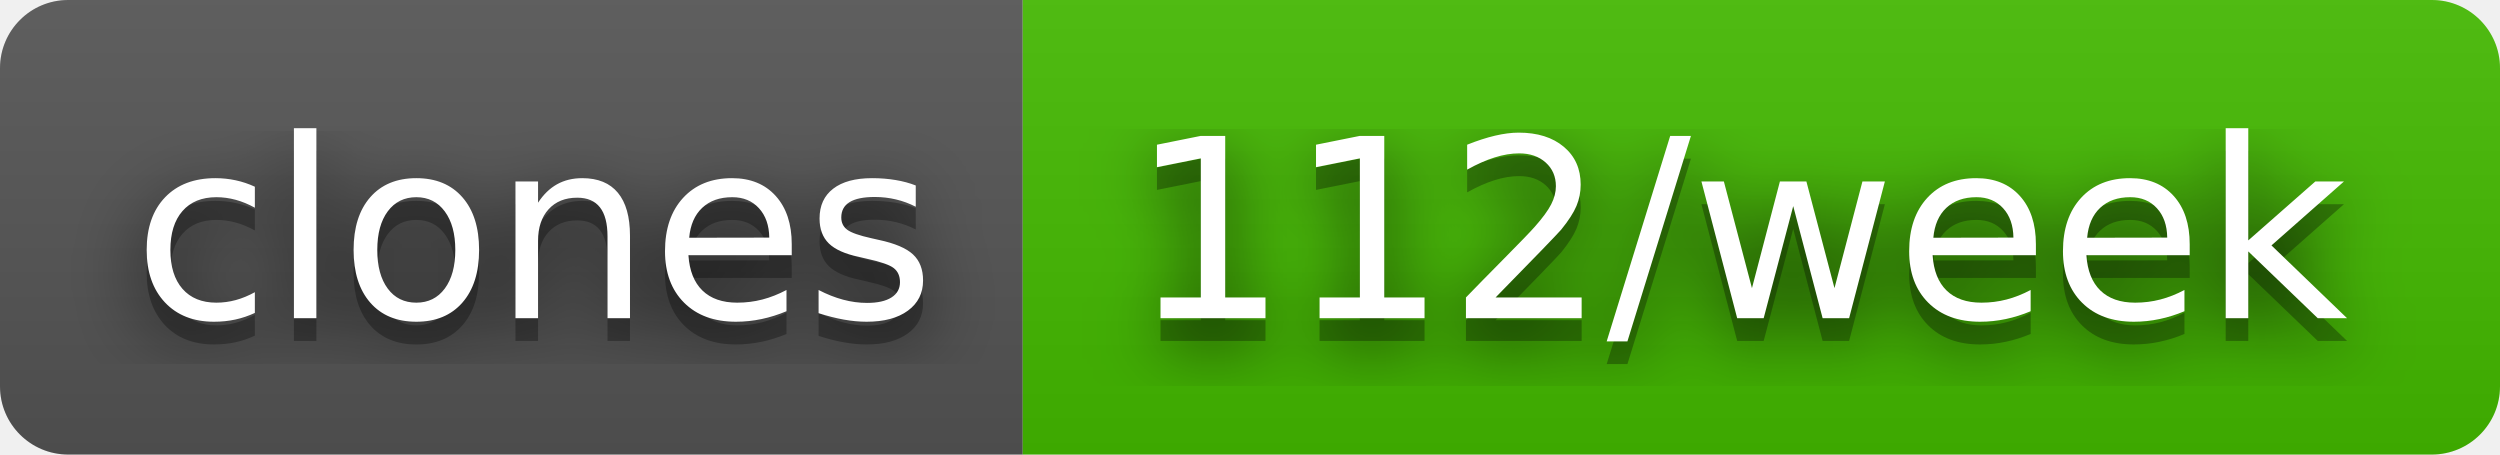
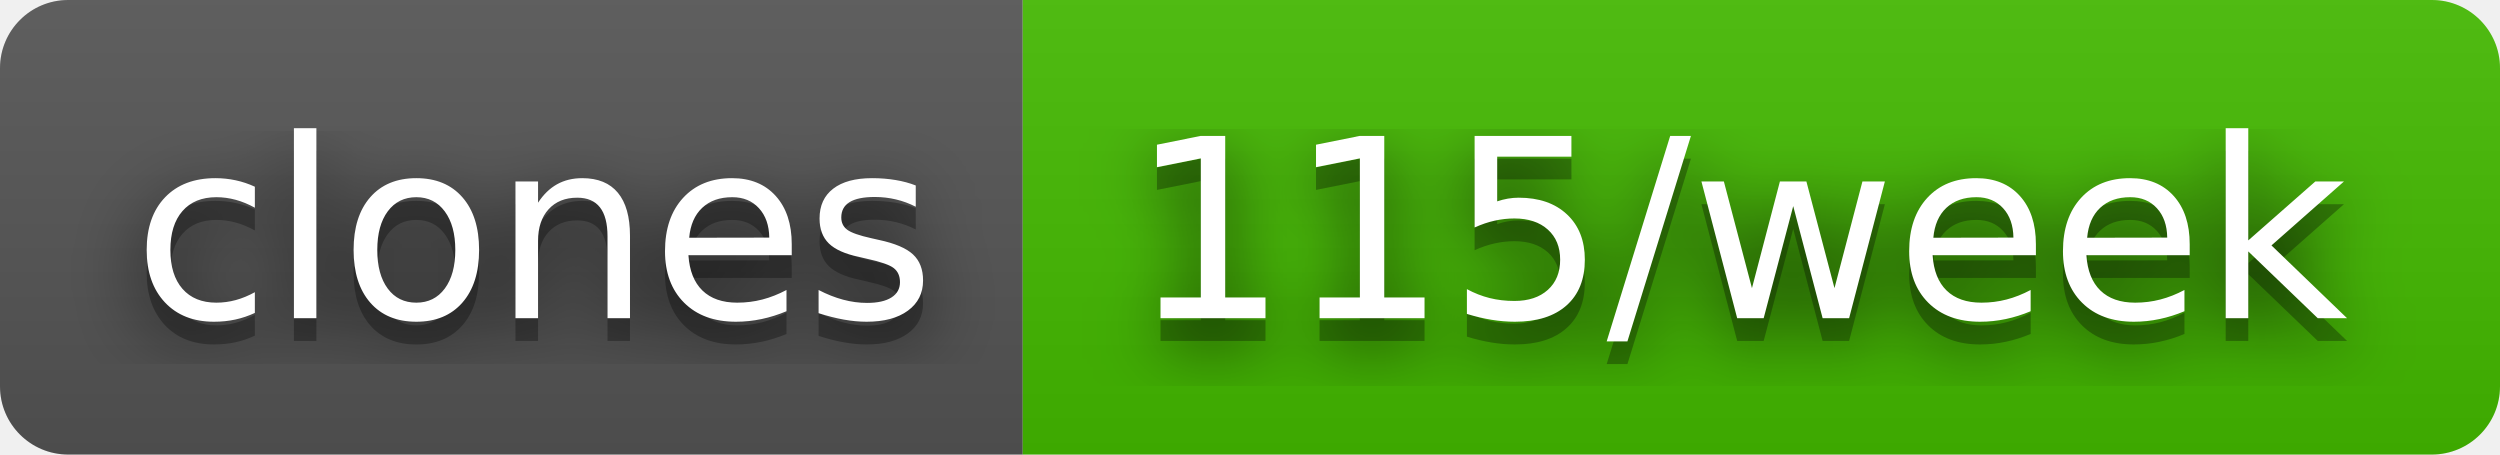
- <svg xmlns="http://www.w3.org/2000/svg" width="110" height="20" role="img" aria-label="clones: 112/week">
+ <svg xmlns="http://www.w3.org/2000/svg" width="110" height="20" role="img" aria-label="clones: 115/week">
  <filter id="blur">
    <feGaussianBlur stdDeviation="16" />
  </filter>
  <linearGradient id="s" x2="0" y2="100%">
    <stop offset="0" stop-color="#bbb" stop-opacity=".1" />
    <stop offset="1" stop-opacity=".1" />
  </linearGradient>
  <clipPath id="r">
    <rect width="110" height="20" rx="3" />
  </clipPath>
  <g clip-path="url(#r)">
    <rect width="45" height="20" fill="#555" />
    <rect x="45" width="65" height="20" fill="#4b0" />
    <rect width="110" height="20" fill="url(#s)" />
  </g>
  <g fill="#fff" text-anchor="middle" font-family="Verdana,Geneva,DejaVu Sans,sans-serif" text-rendering="geometricPrecision" font-size="110">
    <g transform="scale(.1)">
      <g aria-hidden="true" fill="#010101">
        <text x="235" y="150" fill-opacity=".8" filter="url(#blur)" textLength="350">clones</text>
        <text x="235" y="150" fill-opacity=".3" textLength="350">clones</text>
      </g>
      <text x="235" y="140" textLength="350">clones</text>
    </g>
    <g transform="scale(.1)">
      <g aria-hidden="true" fill="#010101">
-         <text x="765" y="150" fill-opacity=".8" filter="url(#blur)" textLength="550">112/week</text>
-         <text x="765" y="150" fill-opacity=".3" textLength="550">112/week</text>
+         <text x="765" y="150" fill-opacity=".8" filter="url(#blur)" textLength="550">115/week</text>
+         <text x="765" y="150" fill-opacity=".3" textLength="550">115/week</text>
      </g>
-       <text x="765" y="140" textLength="550">112/week</text>
+       <text x="765" y="140" textLength="550">115/week</text>
    </g>
  </g>
</svg>
